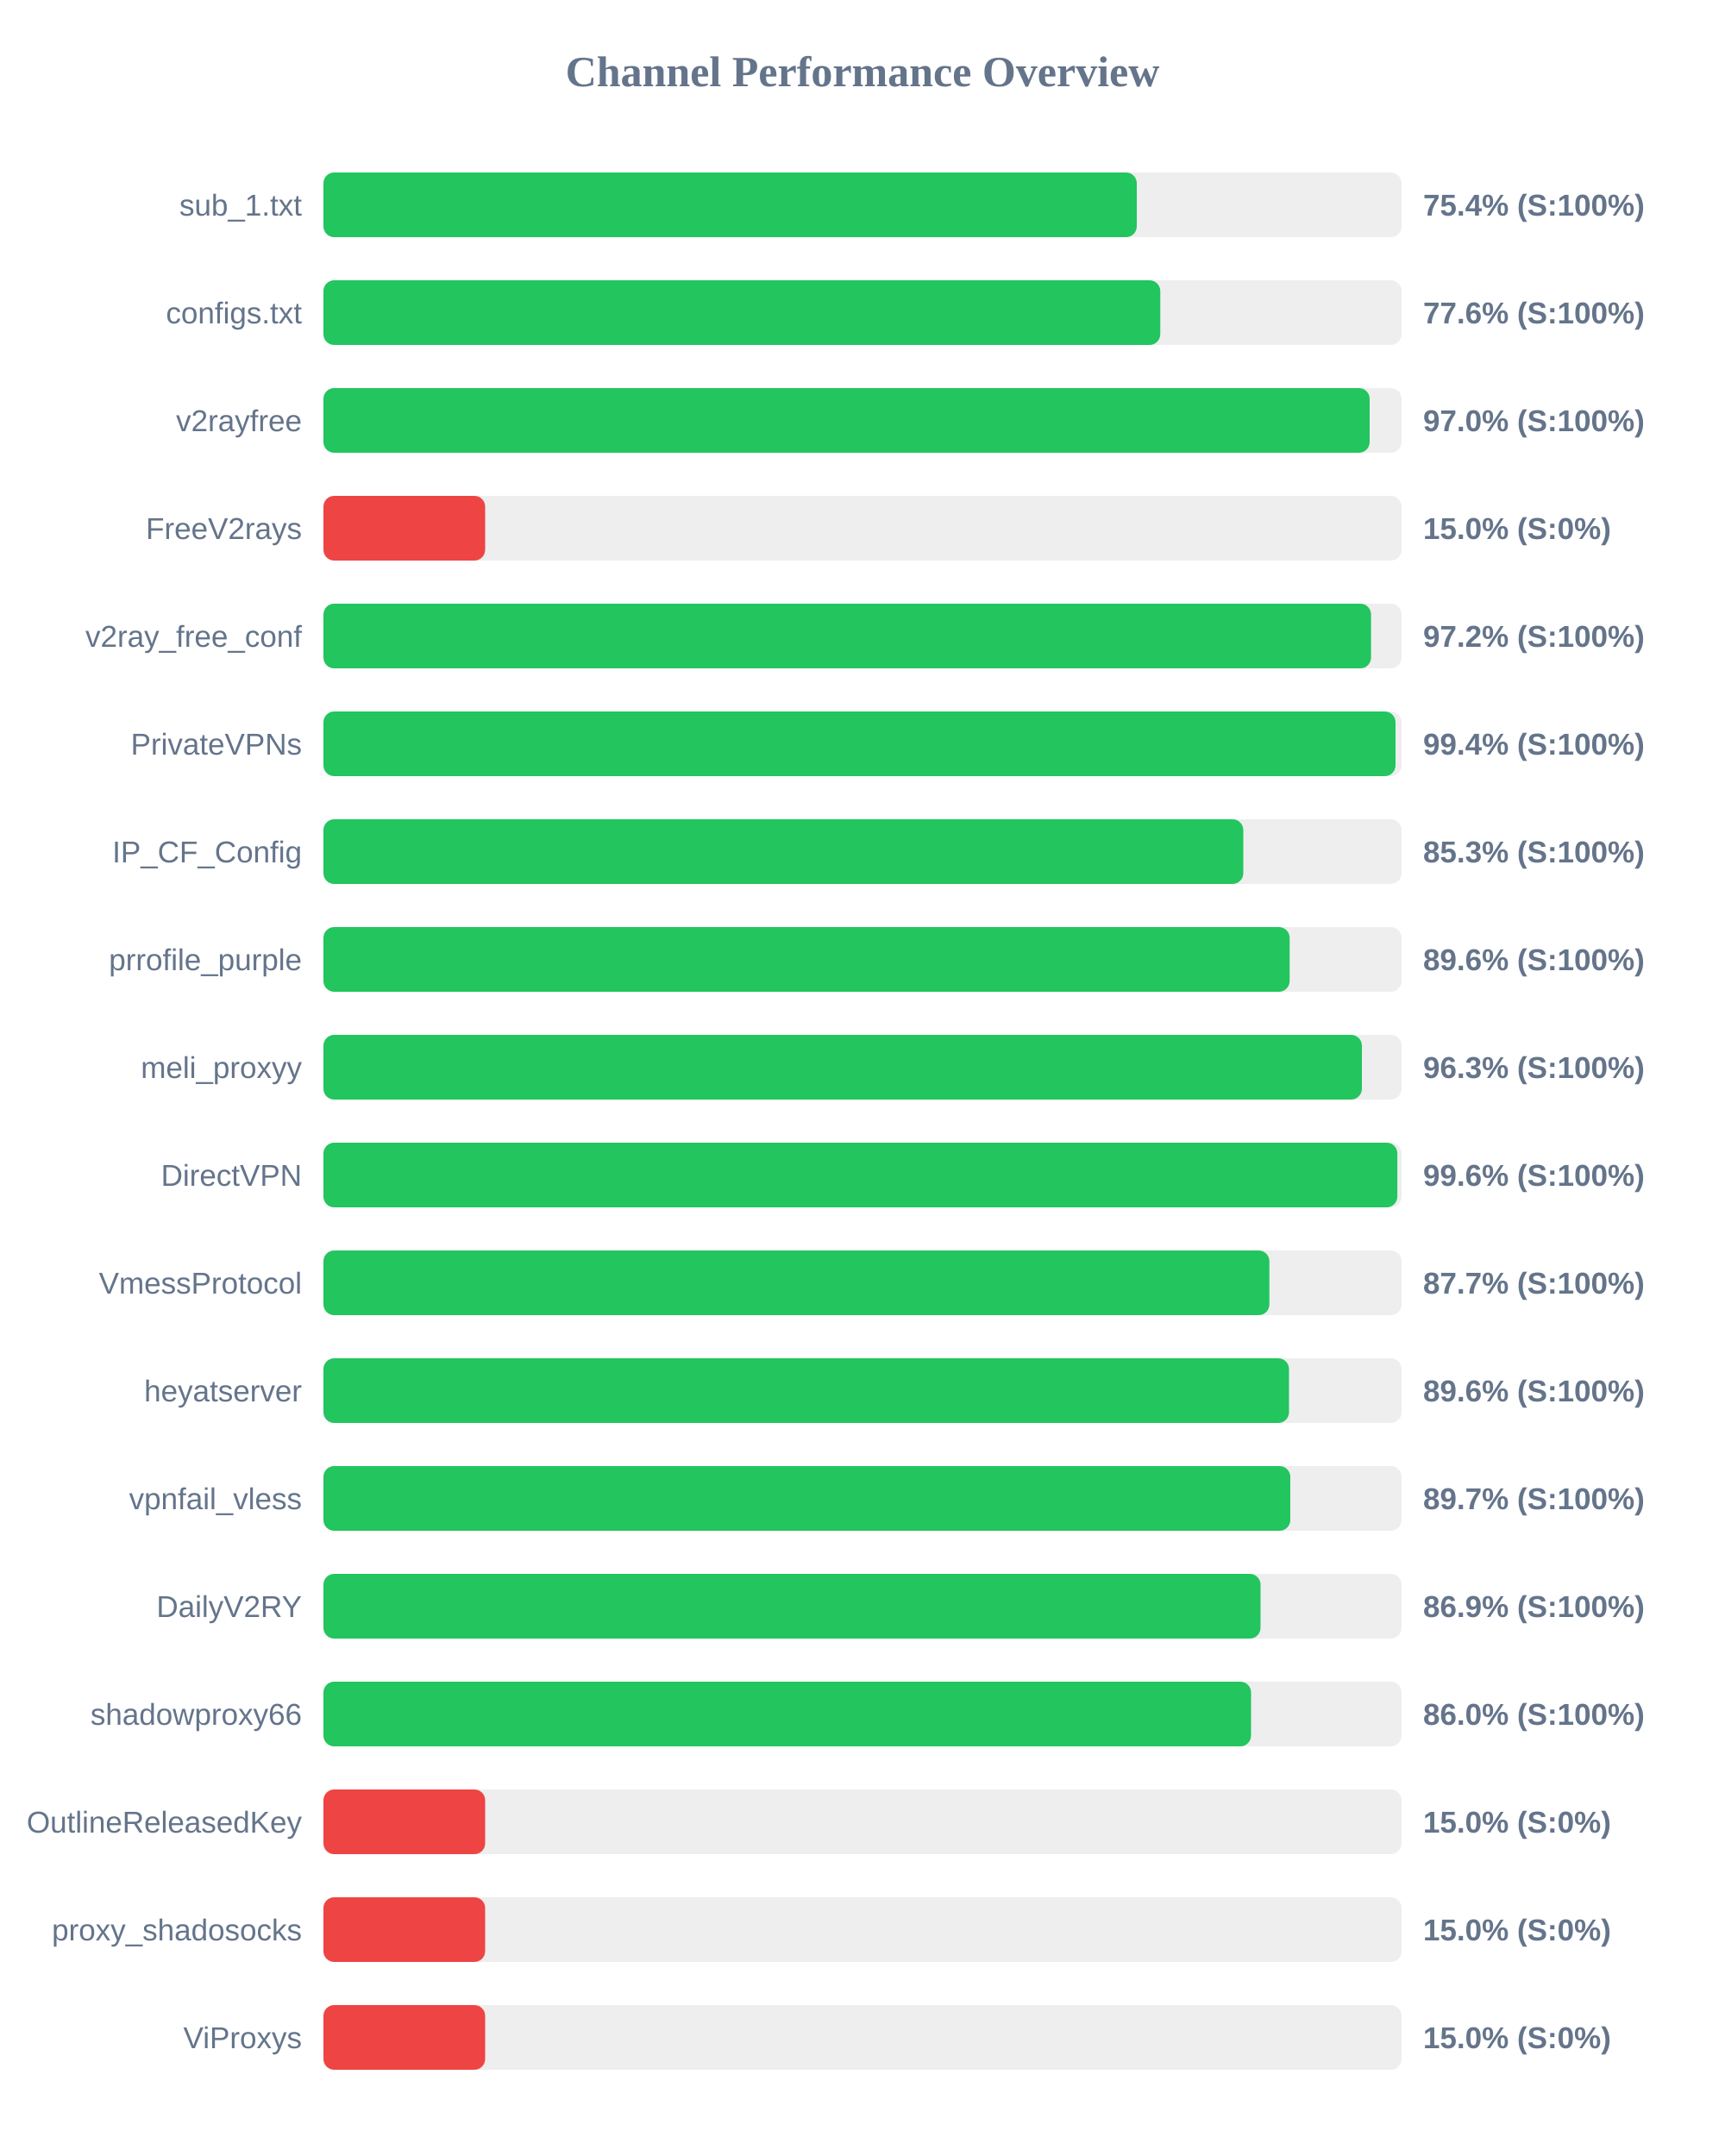
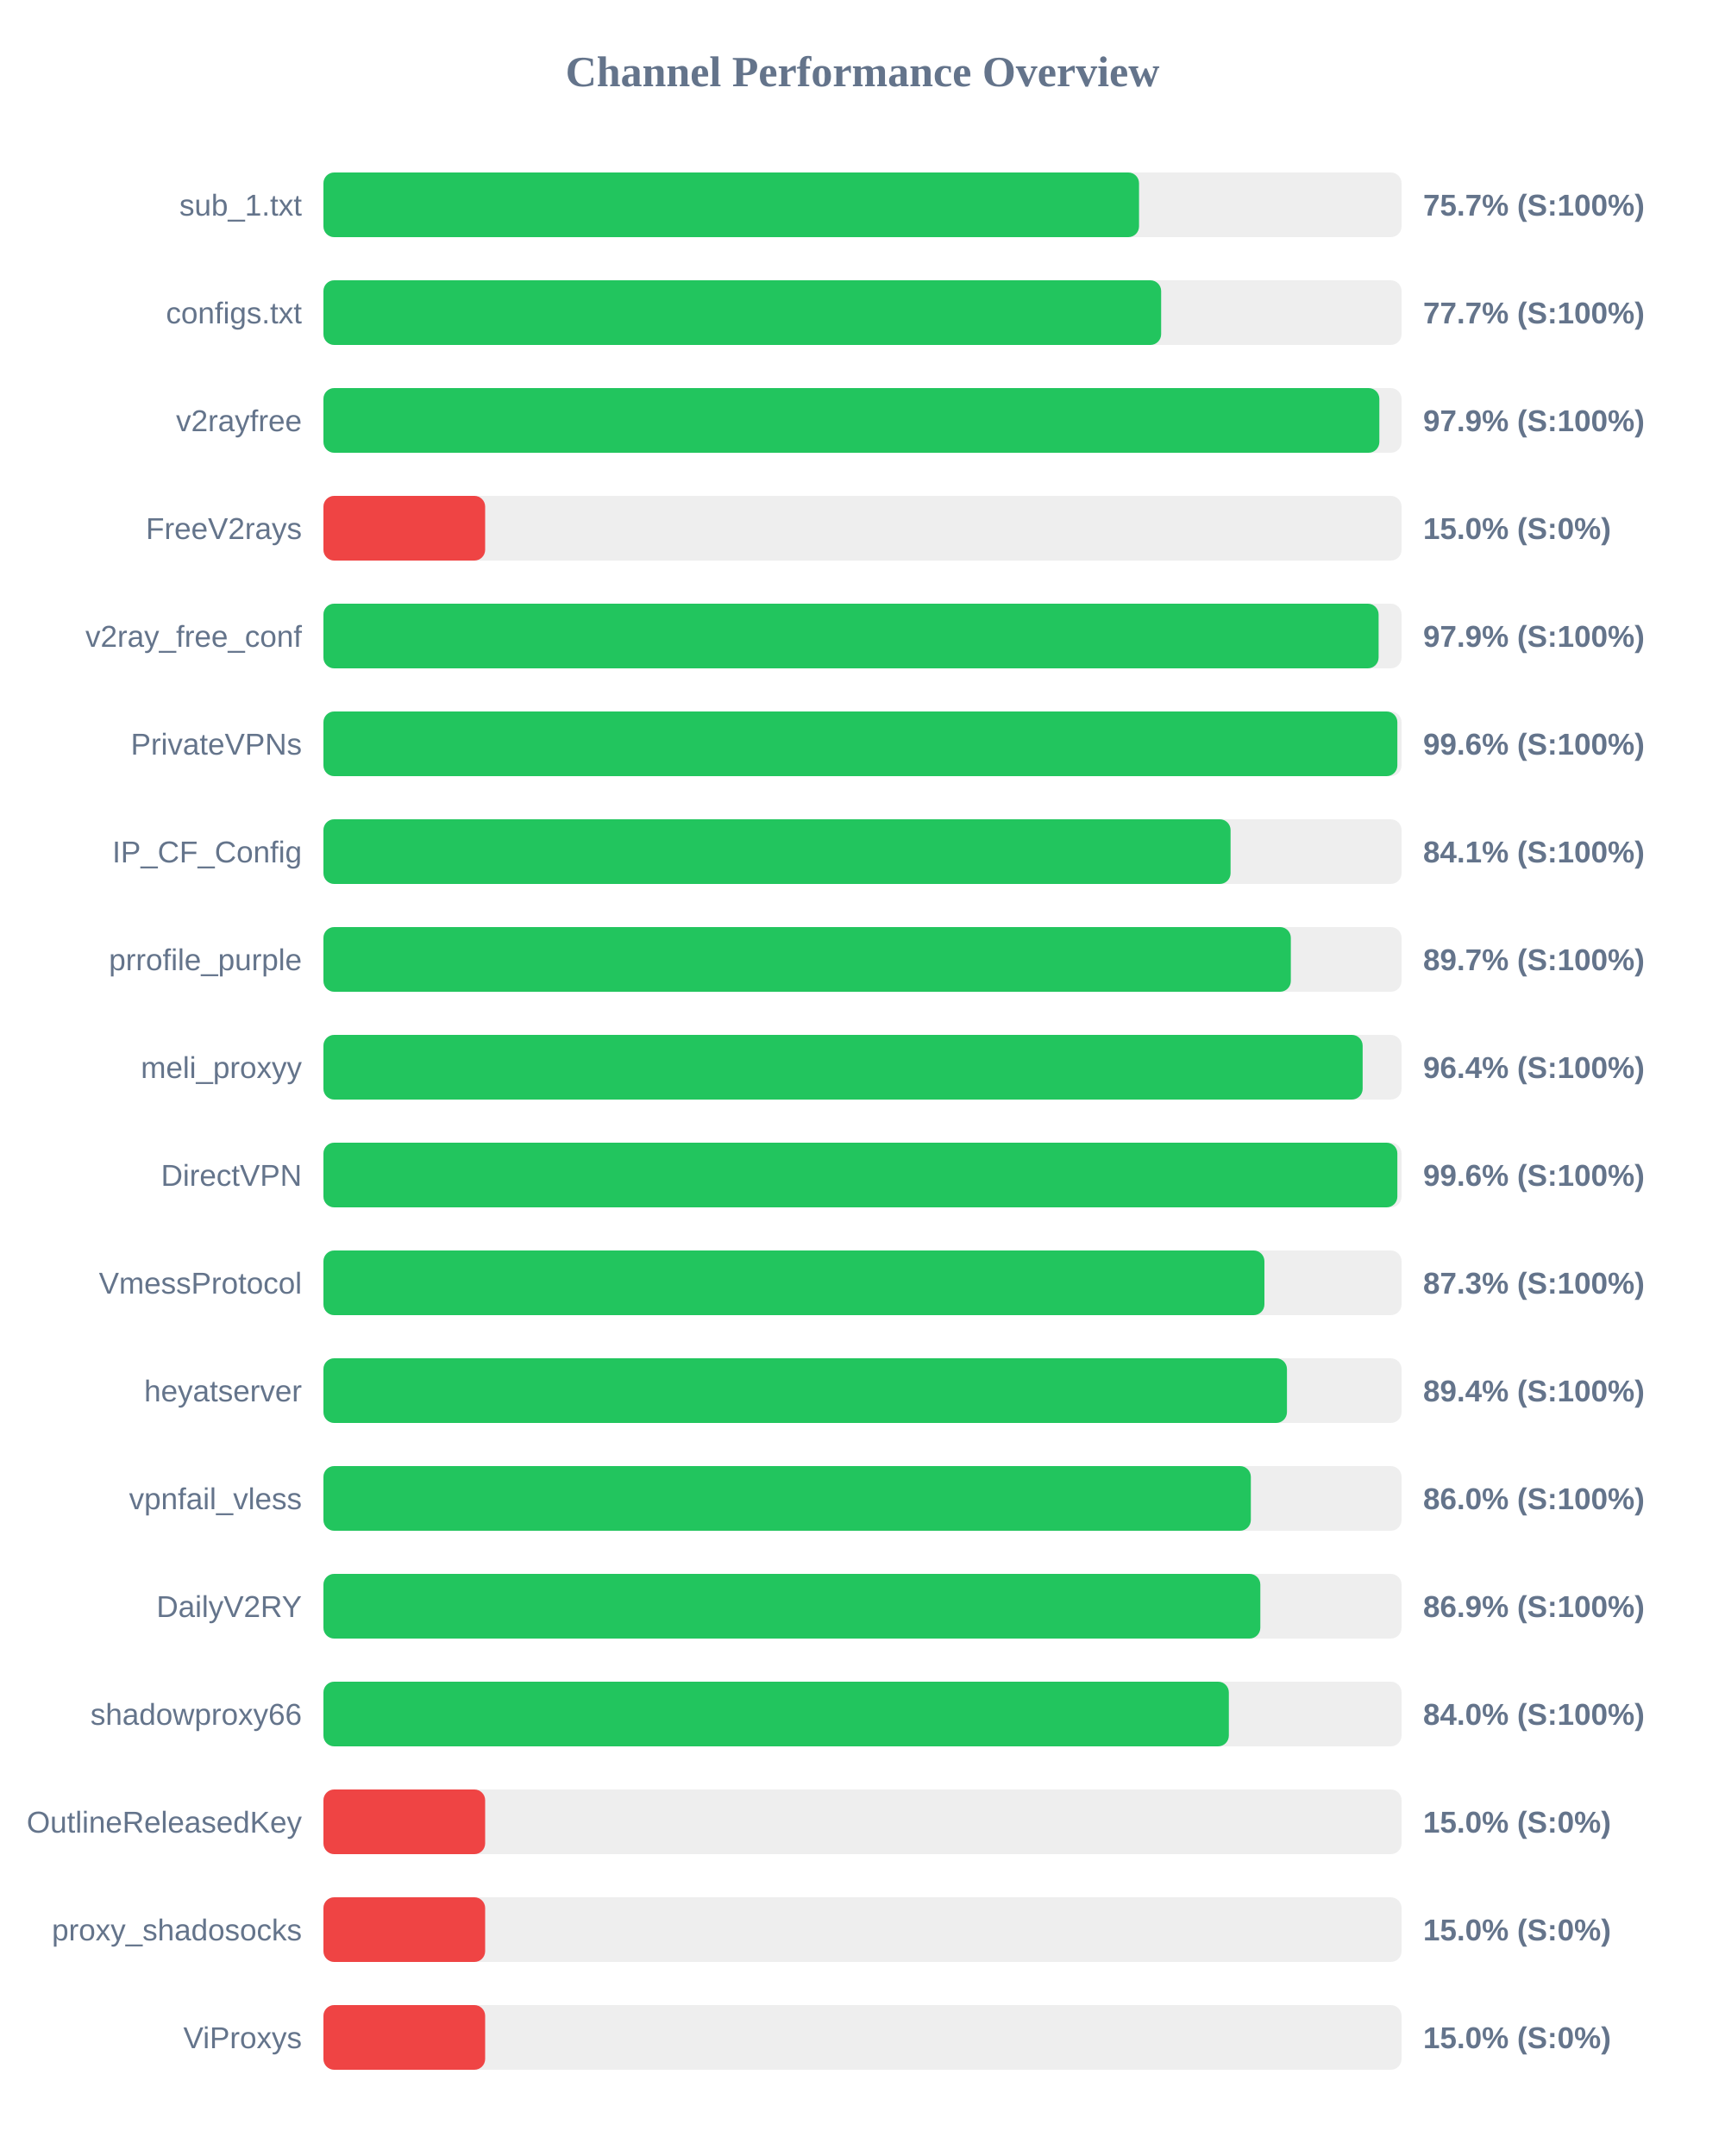
<svg xmlns="http://www.w3.org/2000/svg" width="800" height="1000" version="1.1">
  <style>
        .row { font: 14px Arial; fill: #64748b; }
        .score { font: bold 14px Arial; fill: #64748b; }
    </style>
  <text x="400" y="40" text-anchor="middle" font-size="20px" font-weight="bold" fill="#64748b">Channel Performance Overview</text>
  <rect x="150" y="80" width="500" height="30" fill="#eee" rx="5" />
-   <rect x="150" y="80" width="377.2" height="30" fill="#22c55e" rx="5" />
+   <rect x="150" y="80" width="378.25" height="30" fill="#22c55e" rx="5" />
  <text x="140" y="100" text-anchor="end" class="row">sub_1.txt</text>
-   <text x="660" y="100" text-anchor="start" class="score">75.4% (S:100%)</text>
+   <text x="660" y="100" text-anchor="start" class="score">75.7% (S:100%)</text>
  <rect x="150" y="130" width="500" height="30" fill="#eee" rx="5" />
-   <rect x="150" y="130" width="388.1" height="30" fill="#22c55e" rx="5" />
+   <rect x="150" y="130" width="388.5" height="30" fill="#22c55e" rx="5" />
  <text x="140" y="150" text-anchor="end" class="row">configs.txt</text>
-   <text x="660" y="150" text-anchor="start" class="score">77.6% (S:100%)</text>
+   <text x="660" y="150" text-anchor="start" class="score">77.7% (S:100%)</text>
  <rect x="150" y="180" width="500" height="30" fill="#eee" rx="5" />
-   <rect x="150" y="180" width="485.2" height="30" fill="#22c55e" rx="5" />
+   <rect x="150" y="180" width="489.7" height="30" fill="#22c55e" rx="5" />
  <text x="140" y="200" text-anchor="end" class="row">v2rayfree</text>
-   <text x="660" y="200" text-anchor="start" class="score">97.0% (S:100%)</text>
+   <text x="660" y="200" text-anchor="start" class="score">97.9% (S:100%)</text>
  <rect x="150" y="230" width="500" height="30" fill="#eee" rx="5" />
  <rect x="150" y="230" width="75.0" height="30" fill="#ef4444" rx="5" />
  <text x="140" y="250" text-anchor="end" class="row">FreeV2rays</text>
  <text x="660" y="250" text-anchor="start" class="score">15.0% (S:0%)</text>
  <rect x="150" y="280" width="500" height="30" fill="#eee" rx="5" />
-   <rect x="150" y="280" width="485.85" height="30" fill="#22c55e" rx="5" />
+   <rect x="150" y="280" width="489.35" height="30" fill="#22c55e" rx="5" />
  <text x="140" y="300" text-anchor="end" class="row">v2ray_free_conf</text>
-   <text x="660" y="300" text-anchor="start" class="score">97.2% (S:100%)</text>
+   <text x="660" y="300" text-anchor="start" class="score">97.9% (S:100%)</text>
  <rect x="150" y="330" width="500" height="30" fill="#eee" rx="5" />
-   <rect x="150" y="330" width="497.2" height="30" fill="#22c55e" rx="5" />
+   <rect x="150" y="330" width="498.05" height="30" fill="#22c55e" rx="5" />
  <text x="140" y="350" text-anchor="end" class="row">PrivateVPNs</text>
-   <text x="660" y="350" text-anchor="start" class="score">99.4% (S:100%)</text>
+   <text x="660" y="350" text-anchor="start" class="score">99.6% (S:100%)</text>
  <rect x="150" y="380" width="500" height="30" fill="#eee" rx="5" />
-   <rect x="150" y="380" width="426.6" height="30" fill="#22c55e" rx="5" />
+   <rect x="150" y="380" width="420.7" height="30" fill="#22c55e" rx="5" />
  <text x="140" y="400" text-anchor="end" class="row">IP_CF_Config</text>
-   <text x="660" y="400" text-anchor="start" class="score">85.3% (S:100%)</text>
+   <text x="660" y="400" text-anchor="start" class="score">84.1% (S:100%)</text>
  <rect x="150" y="430" width="500" height="30" fill="#eee" rx="5" />
-   <rect x="150" y="430" width="448.1" height="30" fill="#22c55e" rx="5" />
+   <rect x="150" y="430" width="448.65" height="30" fill="#22c55e" rx="5" />
  <text x="140" y="450" text-anchor="end" class="row">prrofile_purple</text>
-   <text x="660" y="450" text-anchor="start" class="score">89.6% (S:100%)</text>
+   <text x="660" y="450" text-anchor="start" class="score">89.7% (S:100%)</text>
  <rect x="150" y="480" width="500" height="30" fill="#eee" rx="5" />
-   <rect x="150" y="480" width="481.6" height="30" fill="#22c55e" rx="5" />
+   <rect x="150" y="480" width="481.95" height="30" fill="#22c55e" rx="5" />
  <text x="140" y="500" text-anchor="end" class="row">meli_proxyy</text>
-   <text x="660" y="500" text-anchor="start" class="score">96.3% (S:100%)</text>
+   <text x="660" y="500" text-anchor="start" class="score">96.4% (S:100%)</text>
  <rect x="150" y="530" width="500" height="30" fill="#eee" rx="5" />
  <rect x="150" y="530" width="498.05" height="30" fill="#22c55e" rx="5" />
  <text x="140" y="550" text-anchor="end" class="row">DirectVPN</text>
  <text x="660" y="550" text-anchor="start" class="score">99.6% (S:100%)</text>
  <rect x="150" y="580" width="500" height="30" fill="#eee" rx="5" />
-   <rect x="150" y="580" width="438.7" height="30" fill="#22c55e" rx="5" />
+   <rect x="150" y="580" width="436.4" height="30" fill="#22c55e" rx="5" />
  <text x="140" y="600" text-anchor="end" class="row">VmessProtocol</text>
-   <text x="660" y="600" text-anchor="start" class="score">87.7% (S:100%)</text>
+   <text x="660" y="600" text-anchor="start" class="score">87.3% (S:100%)</text>
  <rect x="150" y="630" width="500" height="30" fill="#eee" rx="5" />
-   <rect x="150" y="630" width="447.8" height="30" fill="#22c55e" rx="5" />
+   <rect x="150" y="630" width="446.85" height="30" fill="#22c55e" rx="5" />
  <text x="140" y="650" text-anchor="end" class="row">heyatserver</text>
-   <text x="660" y="650" text-anchor="start" class="score">89.6% (S:100%)</text>
+   <text x="660" y="650" text-anchor="start" class="score">89.4% (S:100%)</text>
  <rect x="150" y="680" width="500" height="30" fill="#eee" rx="5" />
-   <rect x="150" y="680" width="448.4" height="30" fill="#22c55e" rx="5" />
+   <rect x="150" y="680" width="430.1" height="30" fill="#22c55e" rx="5" />
  <text x="140" y="700" text-anchor="end" class="row">vpnfail_vless</text>
-   <text x="660" y="700" text-anchor="start" class="score">89.7% (S:100%)</text>
+   <text x="660" y="700" text-anchor="start" class="score">86.0% (S:100%)</text>
  <rect x="150" y="730" width="500" height="30" fill="#eee" rx="5" />
-   <rect x="150" y="730" width="434.6" height="30" fill="#22c55e" rx="5" />
+   <rect x="150" y="730" width="434.5" height="30" fill="#22c55e" rx="5" />
  <text x="140" y="750" text-anchor="end" class="row">DailyV2RY</text>
  <text x="660" y="750" text-anchor="start" class="score">86.9% (S:100%)</text>
  <rect x="150" y="780" width="500" height="30" fill="#eee" rx="5" />
-   <rect x="150" y="780" width="430.2" height="30" fill="#22c55e" rx="5" />
+   <rect x="150" y="780" width="419.9" height="30" fill="#22c55e" rx="5" />
  <text x="140" y="800" text-anchor="end" class="row">shadowproxy66</text>
-   <text x="660" y="800" text-anchor="start" class="score">86.0% (S:100%)</text>
+   <text x="660" y="800" text-anchor="start" class="score">84.0% (S:100%)</text>
  <rect x="150" y="830" width="500" height="30" fill="#eee" rx="5" />
  <rect x="150" y="830" width="75.0" height="30" fill="#ef4444" rx="5" />
  <text x="140" y="850" text-anchor="end" class="row">OutlineReleasedKey</text>
  <text x="660" y="850" text-anchor="start" class="score">15.0% (S:0%)</text>
  <rect x="150" y="880" width="500" height="30" fill="#eee" rx="5" />
  <rect x="150" y="880" width="75.0" height="30" fill="#ef4444" rx="5" />
  <text x="140" y="900" text-anchor="end" class="row">proxy_shadosocks</text>
  <text x="660" y="900" text-anchor="start" class="score">15.0% (S:0%)</text>
  <rect x="150" y="930" width="500" height="30" fill="#eee" rx="5" />
  <rect x="150" y="930" width="75.0" height="30" fill="#ef4444" rx="5" />
  <text x="140" y="950" text-anchor="end" class="row">ViProxys</text>
  <text x="660" y="950" text-anchor="start" class="score">15.0% (S:0%)</text>
</svg>
